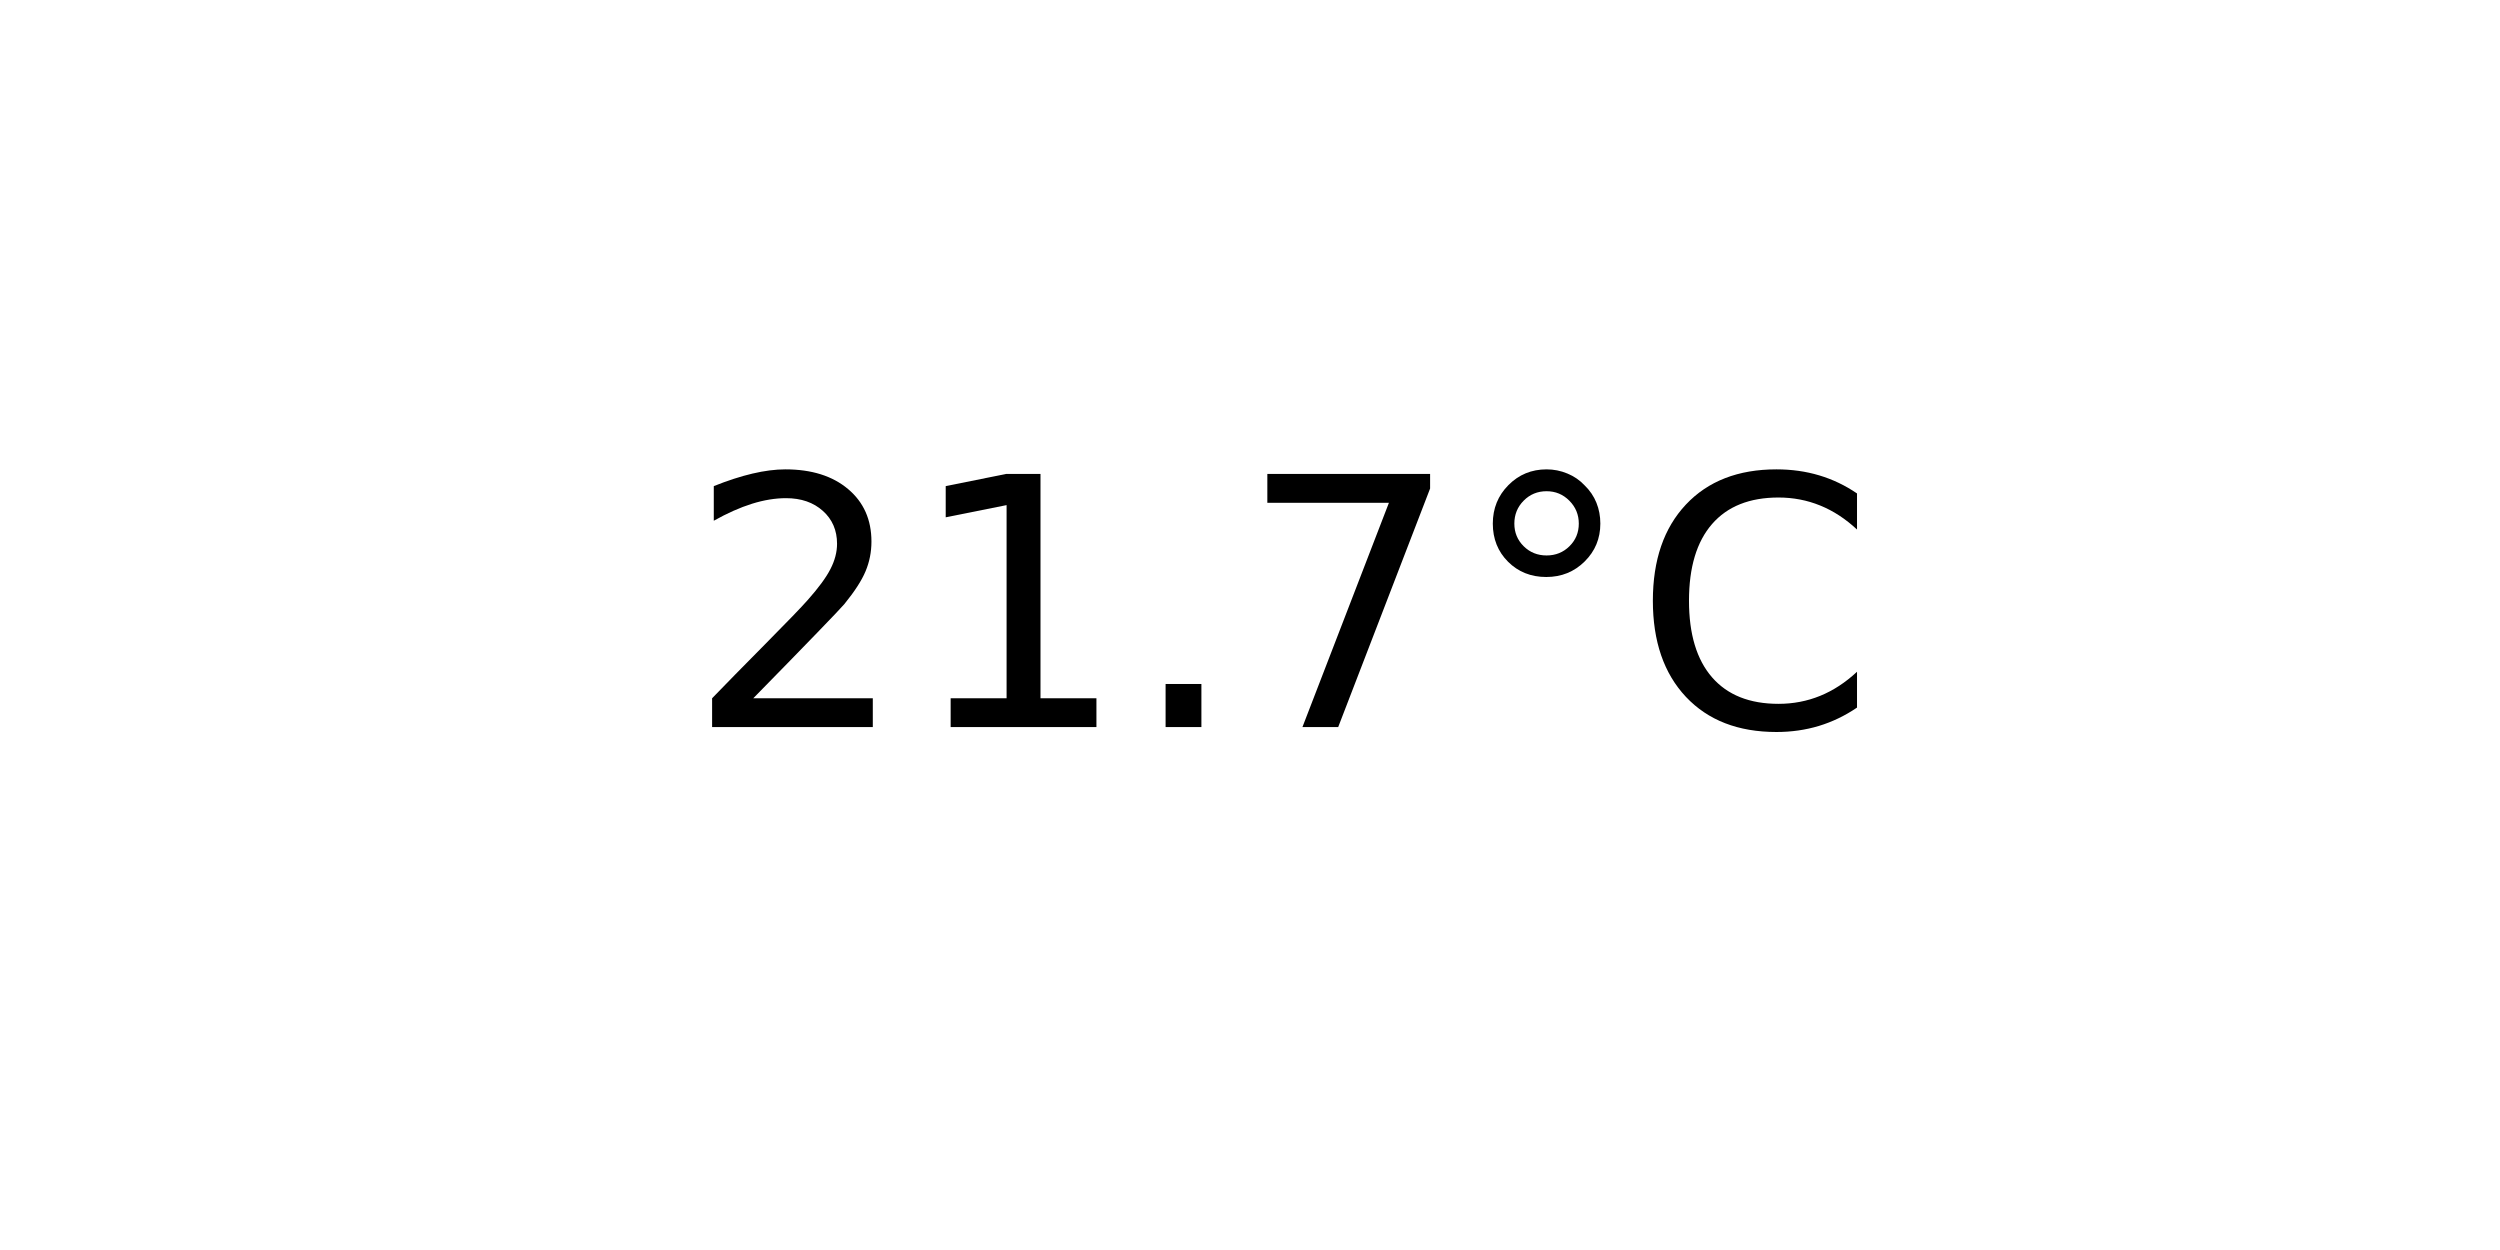
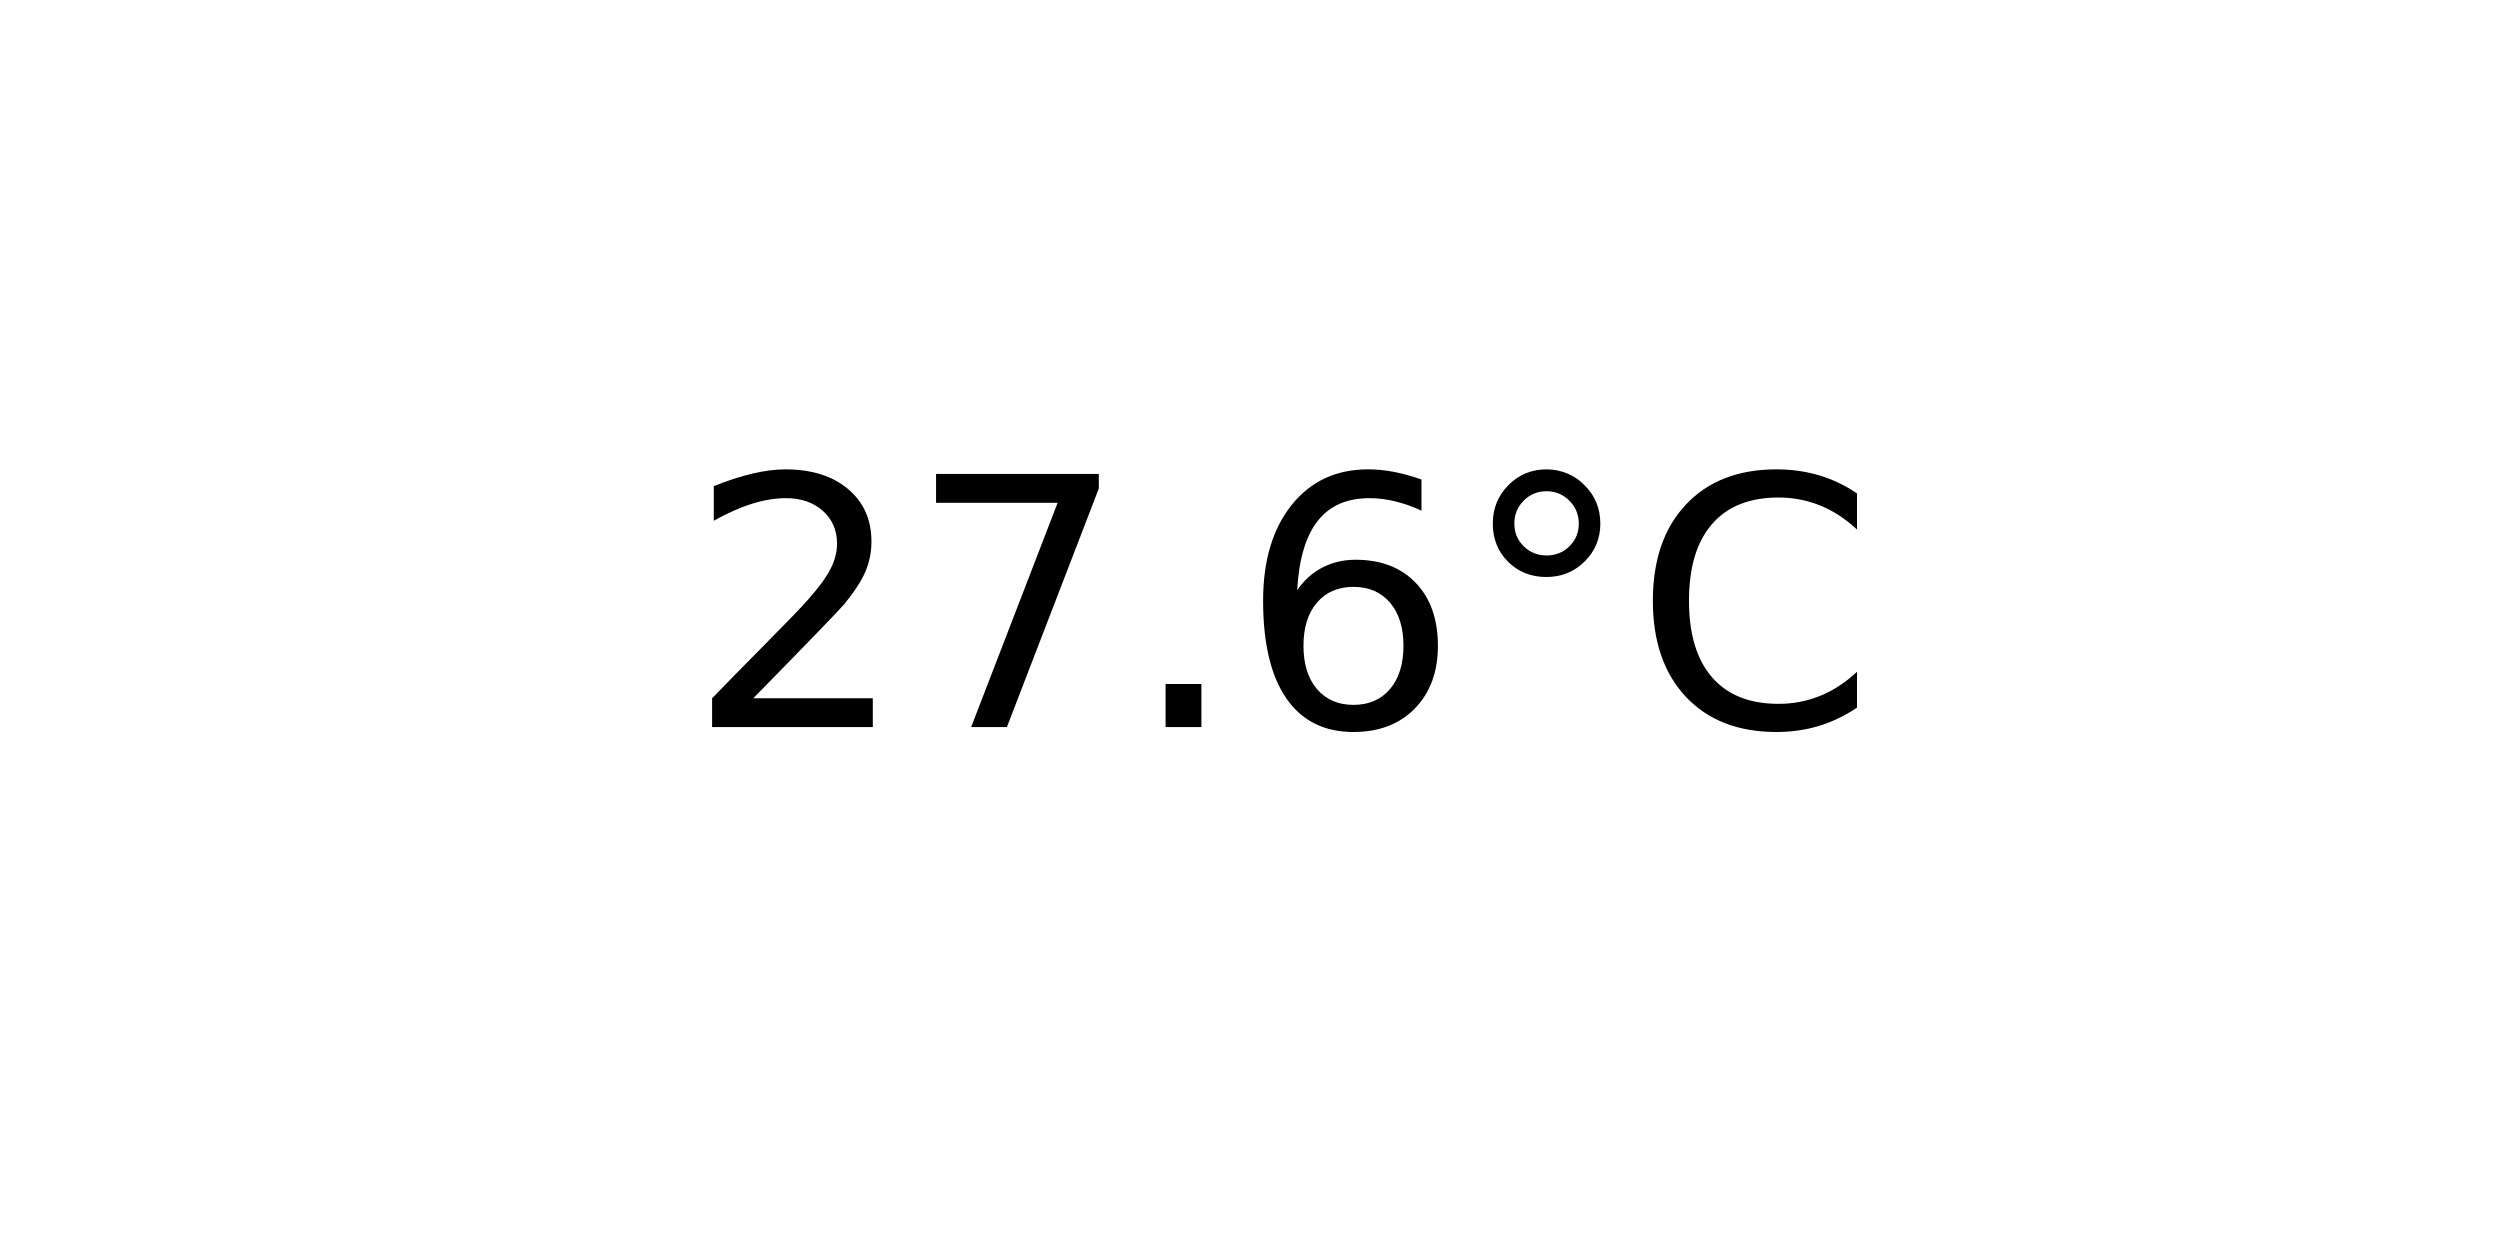
<svg xmlns="http://www.w3.org/2000/svg" xmlns:xlink="http://www.w3.org/1999/xlink" width="72pt" height="36pt" viewBox="0 0 72 36" version="1.1">
  <defs>
    <style type="text/css">*{stroke-linejoin: round; stroke-linecap: butt}</style>
  </defs>
  <g id="figure_1">
    <g id="axes_1">
      <g id="text_1">
        <g transform="translate(19.77578 20.93937) scale(0.1 -0.1)">
          <defs>
            <path id="DejaVuSans-32" d="M 1228 531  L 3431 531  L 3431 0  L 469 0  L 469 531  Q 828 903 1448 1529  Q 2069 2156 2228 2338  Q 2531 2678 2651 2914  Q 2772 3150 2772 3378  Q 2772 3750 2511 3984  Q 2250 4219 1831 4219  Q 1534 4219 1204 4116  Q 875 4013 500 3803  L 500 4441  Q 881 4594 1212 4672  Q 1544 4750 1819 4750  Q 2544 4750 2975 4387  Q 3406 4025 3406 3419  Q 3406 3131 3298 2873  Q 3191 2616 2906 2266  Q 2828 2175 2409 1742  Q 1991 1309 1228 531  z " transform="scale(0.015625)" />
-             <path id="DejaVuSans-31" d="M 794 531  L 1825 531  L 1825 4091  L 703 3866  L 703 4441  L 1819 4666  L 2450 4666  L 2450 531  L 3481 531  L 3481 0  L 794 0  L 794 531  z " transform="scale(0.015625)" />
+             <path id="DejaVuSans-37" d="M 525 4666  L 3525 4666  L 3525 4397  L 1831 0  L 1172 0  L 2766 4134  L 525 4134  L 525 4666  z " transform="scale(0.015625)" />
            <path id="DejaVuSans-2e" d="M 684 794  L 1344 794  L 1344 0  L 684 0  L 684 794  z " transform="scale(0.015625)" />
-             <path id="DejaVuSans-37" d="M 525 4666  L 3525 4666  L 3525 4397  L 1831 0  L 1172 0  L 2766 4134  L 525 4134  L 525 4666  z " transform="scale(0.015625)" />
+             <path id="DejaVuSans-36" d="M 2113 2584  Q 1688 2584 1439 2293  Q 1191 2003 1191 1497  Q 1191 994 1439 701  Q 1688 409 2113 409  Q 2538 409 2786 701  Q 3034 994 3034 1497  Q 3034 2003 2786 2293  Q 2538 2584 2113 2584  z M 3366 4563  L 3366 3988  Q 3128 4100 2886 4159  Q 2644 4219 2406 4219  Q 1781 4219 1451 3797  Q 1122 3375 1075 2522  Q 1259 2794 1537 2939  Q 1816 3084 2150 3084  Q 2853 3084 3261 2657  Q 3669 2231 3669 1497  Q 3669 778 3244 343  Q 2819 -91 2113 -91  Q 1303 -91 875 529  Q 447 1150 447 2328  Q 447 3434 972 4092  Q 1497 4750 2381 4750  Q 2619 4750 2861 4703  Q 3103 4656 3366 4563  z " transform="scale(0.015625)" />
            <path id="DejaVuSans-b0" d="M 1600 4347  Q 1350 4347 1178 4173  Q 1006 4000 1006 3750  Q 1006 3503 1178 3333  Q 1350 3163 1600 3163  Q 1850 3163 2022 3333  Q 2194 3503 2194 3750  Q 2194 3997 2020 4172  Q 1847 4347 1600 4347  z M 1600 4750  Q 1800 4750 1984 4673  Q 2169 4597 2303 4453  Q 2447 4313 2519 4134  Q 2591 3956 2591 3750  Q 2591 3338 2302 3052  Q 2013 2766 1594 2766  Q 1172 2766 890 3047  Q 609 3328 609 3750  Q 609 4169 896 4459  Q 1184 4750 1600 4750  z " transform="scale(0.015625)" />
            <path id="DejaVuSans-43" d="M 4122 4306  L 4122 3641  Q 3803 3938 3442 4084  Q 3081 4231 2675 4231  Q 1875 4231 1450 3742  Q 1025 3253 1025 2328  Q 1025 1406 1450 917  Q 1875 428 2675 428  Q 3081 428 3442 575  Q 3803 722 4122 1019  L 4122 359  Q 3791 134 3420 21  Q 3050 -91 2638 -91  Q 1578 -91 968 557  Q 359 1206 359 2328  Q 359 3453 968 4101  Q 1578 4750 2638 4750  Q 3056 4750 3426 4639  Q 3797 4528 4122 4306  z " transform="scale(0.015625)" />
          </defs>
          <use xlink:href="#DejaVuSans-32" />
-           <use xlink:href="#DejaVuSans-31" x="63.623" />
+           <use xlink:href="#DejaVuSans-37" x="63.623" />
          <use xlink:href="#DejaVuSans-2e" x="127.246" />
-           <use xlink:href="#DejaVuSans-37" x="159.033" />
+           <use xlink:href="#DejaVuSans-36" x="159.033" />
          <use xlink:href="#DejaVuSans-b0" x="222.656" />
          <use xlink:href="#DejaVuSans-43" x="272.656" />
        </g>
      </g>
    </g>
  </g>
</svg>
